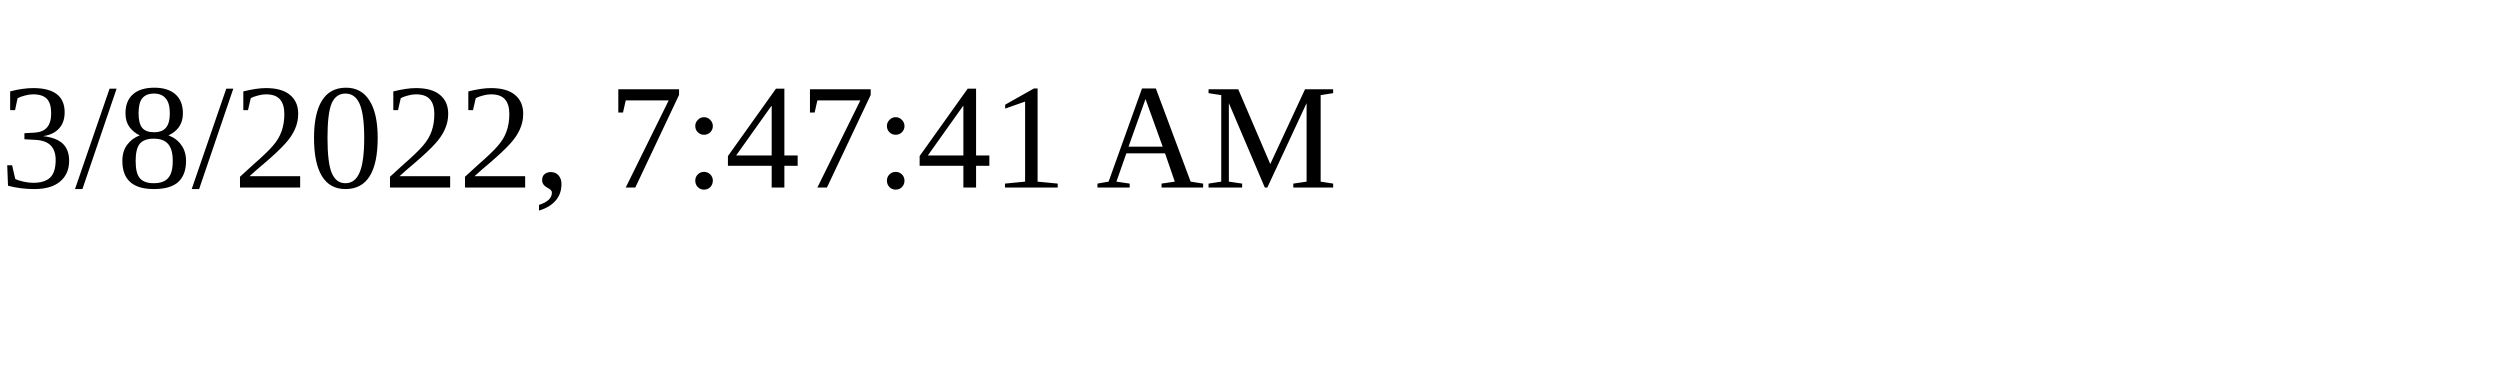
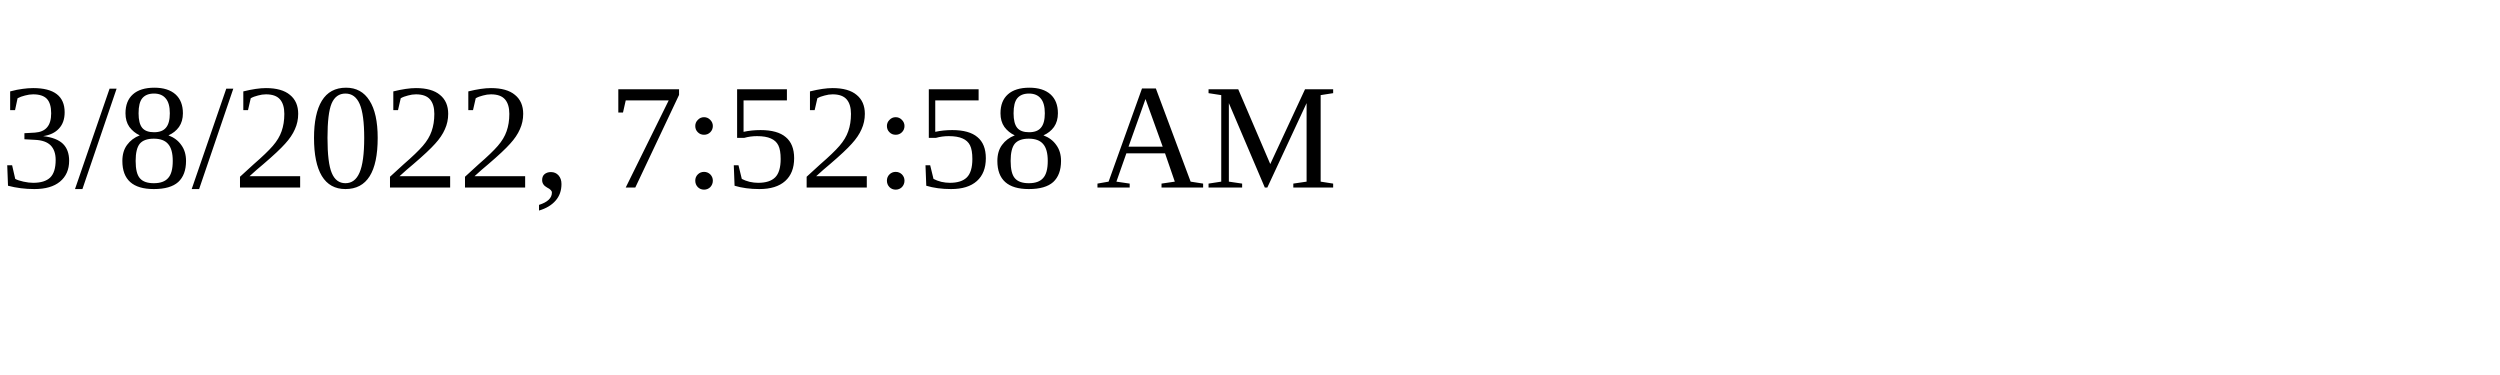
<svg xmlns="http://www.w3.org/2000/svg" height="30" width="200">
-   <text x="0" y="15">3/8/2022, 7:47:41 AM</text>
+   <text x="0" y="15">3/8/2022, 7:52:58 AM</text>
</svg>
